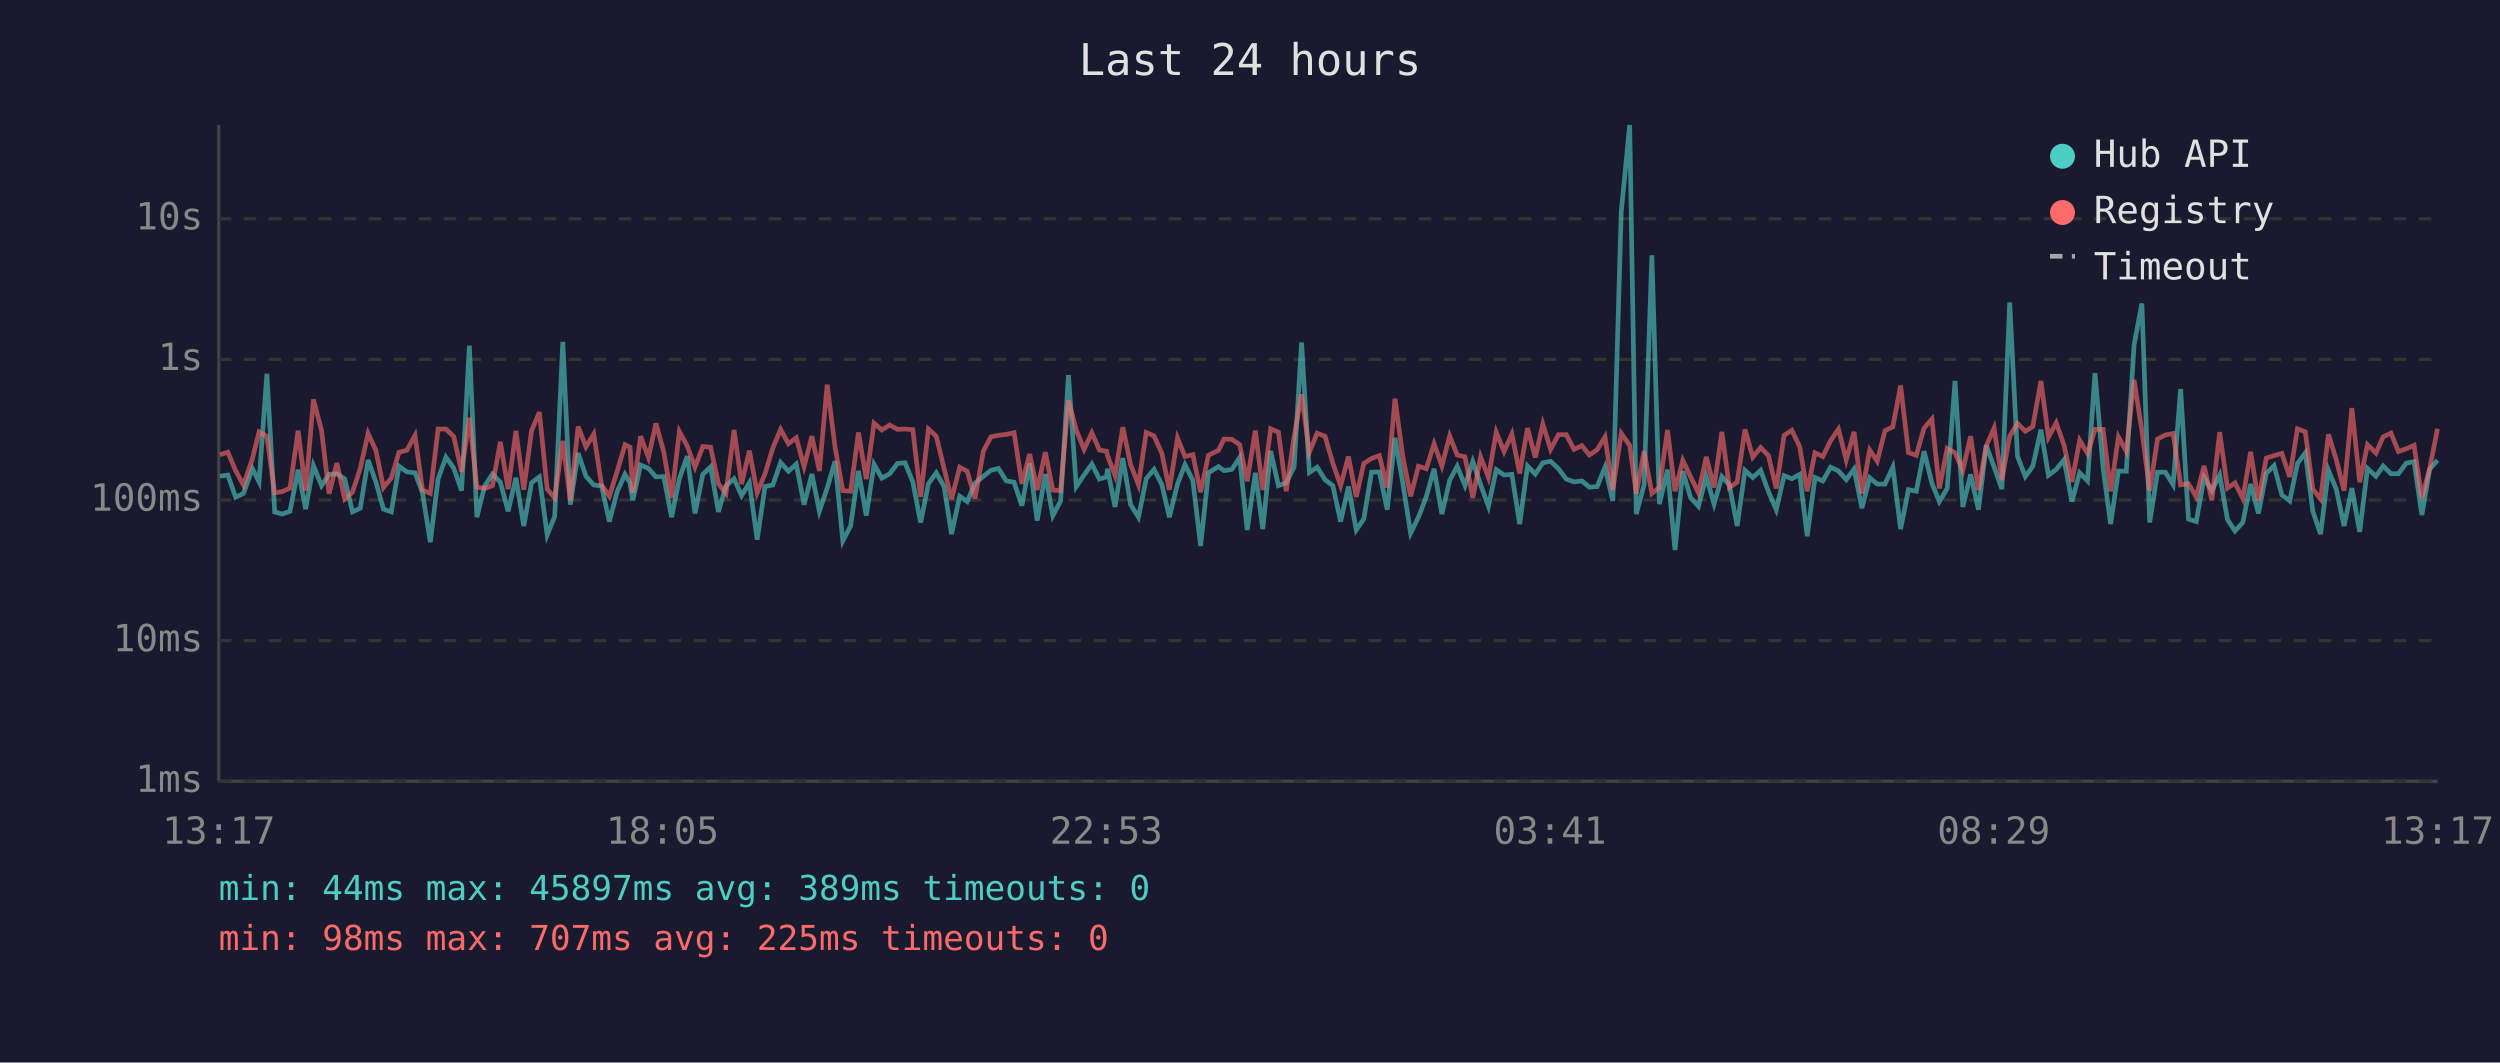
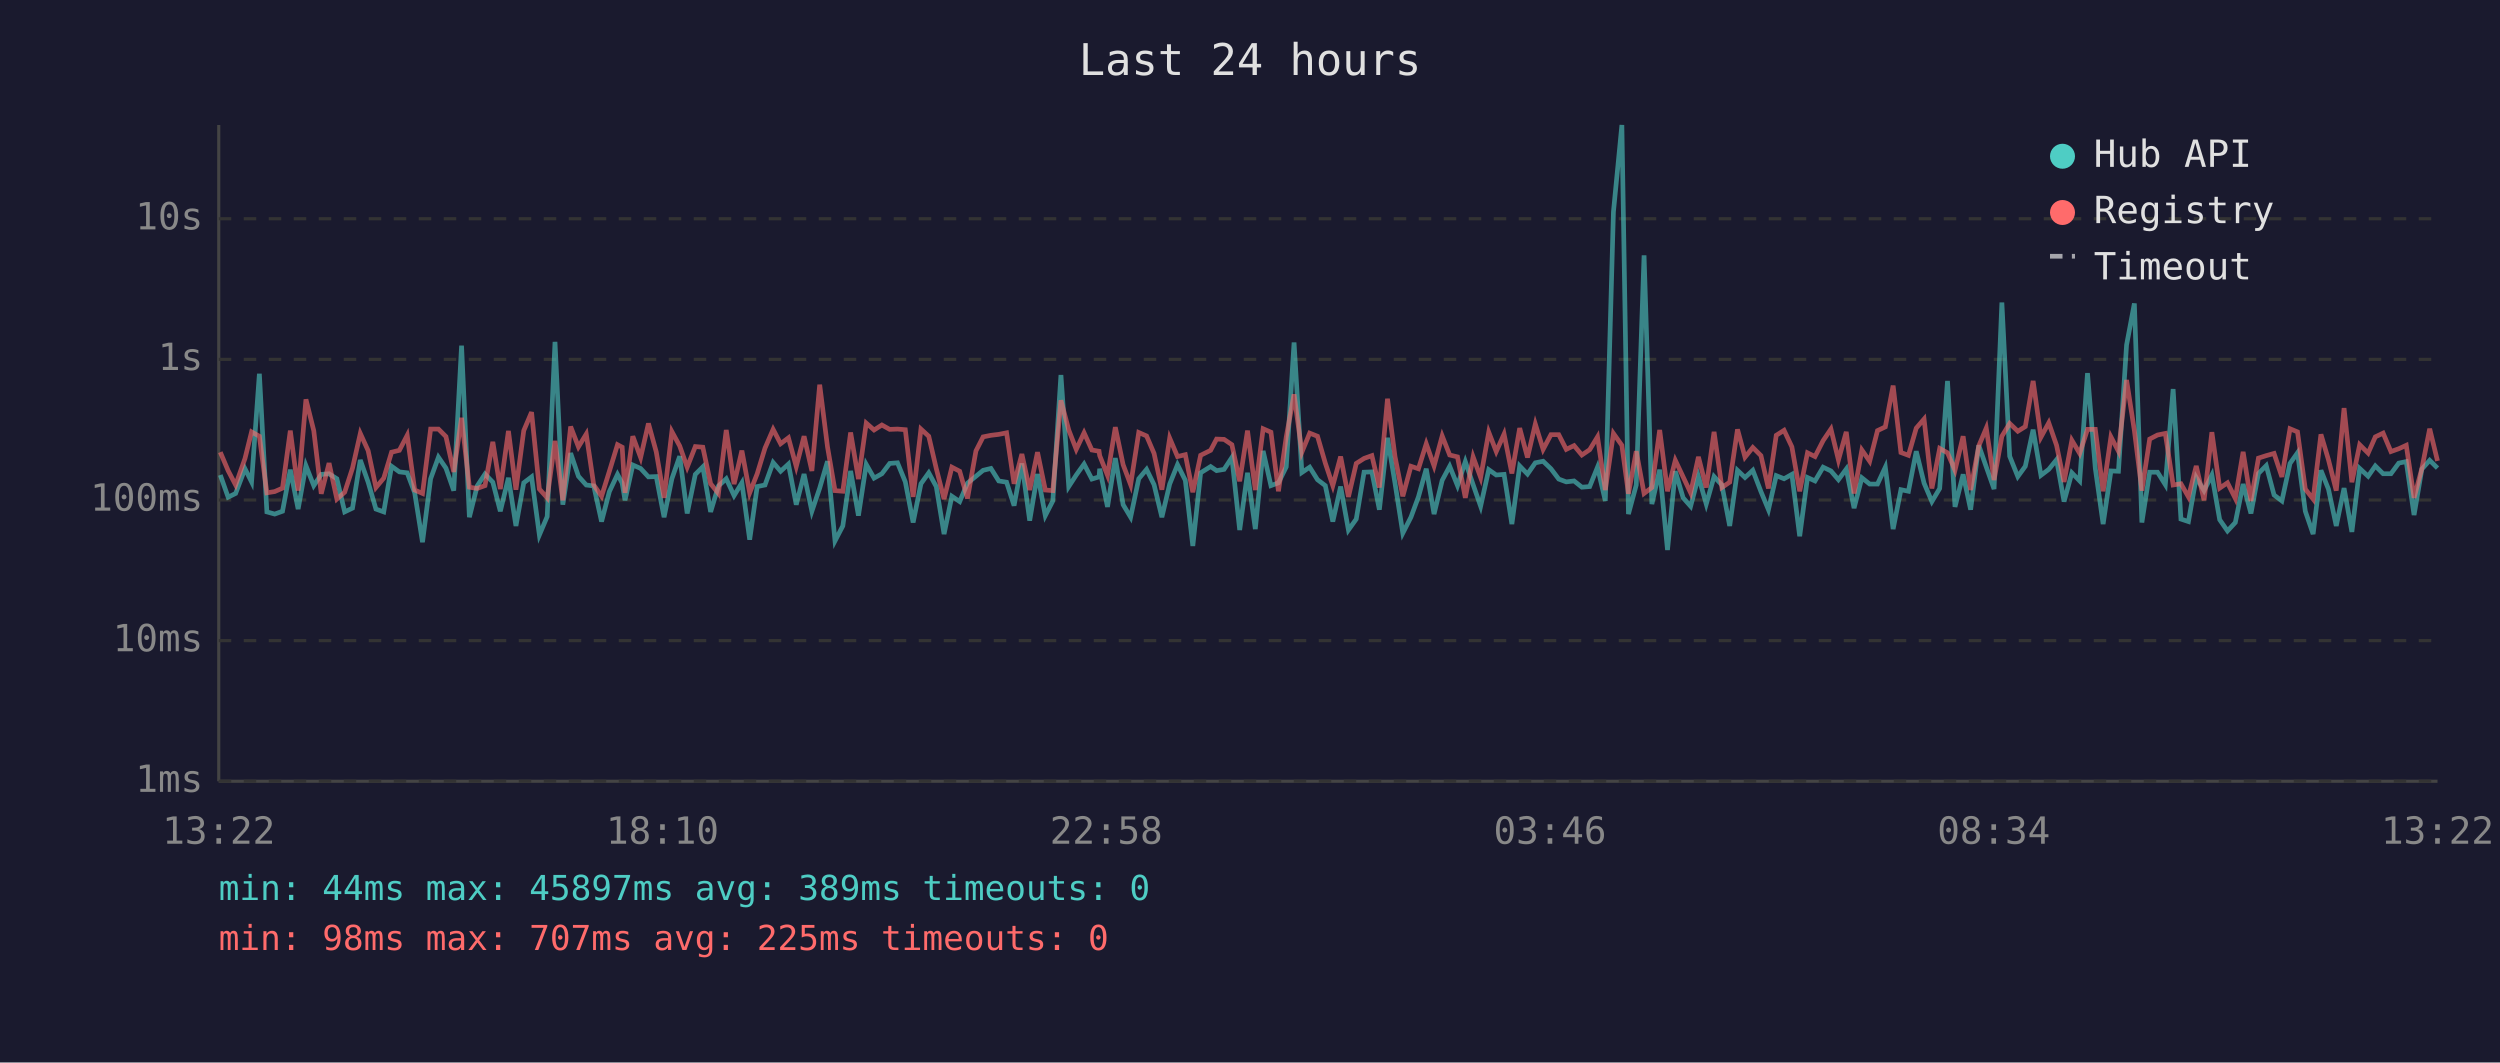
<svg xmlns="http://www.w3.org/2000/svg" viewBox="0 0 800 340" font-family="monospace" font-size="12">
  <rect width="800" height="340" fill="#1a1a2e" />
  <text x="400" y="24" fill="#e0e0e0" font-size="14" text-anchor="middle">Last 24 hours</text>
  <line x1="70" y1="40" x2="70" y2="250" stroke="#444" stroke-width="1" />
  <line x1="70" y1="250" x2="780" y2="250" stroke="#444" stroke-width="1" />
  <line x1="70" y1="250" x2="780" y2="250" stroke="#333" stroke-width="1" stroke-dasharray="4" />
  <text x="65" y="250" fill="#888" text-anchor="end" dominant-baseline="middle">1ms</text>
  <line x1="70" y1="205" x2="780" y2="205" stroke="#333" stroke-width="1" stroke-dasharray="4" />
  <text x="65" y="205" fill="#888" text-anchor="end" dominant-baseline="middle">10ms</text>
  <line x1="70" y1="160" x2="780" y2="160" stroke="#333" stroke-width="1" stroke-dasharray="4" />
  <text x="65" y="160" fill="#888" text-anchor="end" dominant-baseline="middle">100ms</text>
  <line x1="70" y1="115" x2="780" y2="115" stroke="#333" stroke-width="1" stroke-dasharray="4" />
  <text x="65" y="115" fill="#888" text-anchor="end" dominant-baseline="middle">1s</text>
  <line x1="70" y1="70" x2="780" y2="70" stroke="#333" stroke-width="1" stroke-dasharray="4" />
  <text x="65" y="70" fill="#888" text-anchor="end" dominant-baseline="middle">10s</text>
-   <text x="70" y="270" fill="#888" text-anchor="middle">13:17</text>
-   <text x="212" y="270" fill="#888" text-anchor="middle">18:05</text>
-   <text x="354" y="270" fill="#888" text-anchor="middle">22:53</text>
-   <text x="496" y="270" fill="#888" text-anchor="middle">03:41</text>
-   <text x="638" y="270" fill="#888" text-anchor="middle">08:29</text>
-   <text x="780" y="270" fill="#888" text-anchor="middle">13:17</text>
-   <polyline points="70.4,152.4 72.9,152.0 75.4,159.1 77.9,157.9 80.8,150.0 82.9,154.2 85.4,119.6 87.9,163.8 90.3,164.5 92.8,163.6 95.4,150.3 97.8,162.9 100.3,149.0 102.9,155.4 105.3,151.8 107.8,151.6 110.3,153.2 112.8,163.8 115.3,162.6 117.8,147.2 120.3,154.3 122.7,162.9 125.2,163.8 127.7,149.2 130.2,151.0 132.8,151.3 135.2,157.7 137.7,173.5 140.2,153.2 142.7,146.3 145.2,149.8 147.7,157.0 150.2,110.6 152.6,165.5 155.1,155.5 157.6,151.7 160.1,154.3 162.6,163.6 165.1,152.9 167.6,168.3 170.1,154.5 172.6,152.6 175.1,171.2 177.5,165.3 180.1,109.4 182.5,161.5 185.0,145.0 187.5,152.4 190.0,155.2 192.5,155.5 195.0,166.9 197.5,157.3 200.0,151.8 201.6,154.6 202.5,160.1 205.0,148.8 207.5,149.9 209.9,152.6 212.4,152.5 214.9,165.5 217.4,153.2 219.9,146.0 222.4,164.3 224.9,151.8 227.4,149.4 229.9,163.8 232.3,155.5 234.9,153.2 237.3,158.6 239.8,154.5 242.3,172.7 244.8,155.7 247.3,155.2 249.8,148.0 252.3,150.8 254.8,148.5 257.3,161.5 259.8,151.7 262.2,163.6 264.7,156.2 267.2,147.6 269.7,173.1 272.2,168.3 274.7,150.7 277.2,165.0 279.7,148.6 282.2,153.0 284.7,151.6 287.2,148.3 289.6,148.1 292.1,154.2 294.6,167.2 297.1,154.8 299.6,151.3 302.1,155.7 304.5,170.9 307.1,158.8 309.5,160.5 312.0,154.6 314.7,152.4 317.1,150.5 319.5,149.9 322.0,153.9 324.5,154.3 327.0,161.8 329.5,148.3 331.9,166.6 334.5,151.7 336.9,165.0 339.4,160.3 341.9,120.0 344.4,155.7 346.9,152.0 349.4,148.5 351.8,153.3 354.1,152.6 354.4,150.0 356.8,162.2 359.3,146.6 361.8,161.5 364.3,165.5 366.8,153.2 369.3,150.2 371.8,155.1 374.2,165.5 376.8,154.9 379.2,148.7 381.7,153.7 384.2,174.7 386.7,151.3 389.9,149.3 391.7,150.6 394.2,150.2 396.7,146.4 399.1,169.6 401.7,151.3 404.1,169.3 406.6,144.3 409.1,155.4 411.6,154.5 414.1,149.4 416.5,109.6 419.0,151.2 421.5,149.5 424.0,153.5 426.5,155.4 429.0,166.9 431.5,155.7 434.0,169.6 436.4,166.1 438.9,151.1 441.4,151.0 443.9,163.1 446.4,140.1 448.9,154.6 451.4,170.6 453.9,165.5 456.4,159.0 458.9,150.0 461.4,164.5 463.9,153.7 466.3,149.2 468.8,155.4 471.3,147.7 473.8,155.1 476.3,162.0 478.8,150.3 481.3,152.0 483.8,151.8 486.3,167.7 488.8,149.1 491.3,151.7 493.7,148.1 496.2,147.6 498.7,150.0 501.2,153.3 503.7,154.2 506.2,153.9 508.6,155.9 511.1,155.7 513.6,149.5 516.1,160.3 518.8,67.8 521.5,40.0 523.6,164.5 526.1,155.2 528.6,81.7 531.0,161.3 533.6,150.3 536.0,176.0 538.5,150.8 541.0,159.3 543.5,162.0 546.0,152.5 548.5,161.3 551.0,152.5 553.4,155.2 555.9,168.3 558.4,150.5 560.9,152.8 563.4,150.5 565.9,157.3 568.4,163.1 570.9,152.2 573.4,153.2 575.9,151.8 578.3,171.6 580.8,152.8 583.3,153.9 585.8,149.5 588.3,150.7 590.8,153.5 593.3,150.1 595.8,162.6 598.3,152.9 600.7,154.9 603.2,154.9 605.7,149.5 608.2,169.3 610.7,156.7 613.2,157.2 615.7,144.4 618.2,154.6 620.6,160.5 623.1,156.3 625.6,121.9 628.1,162.2 630.6,151.8 633.1,163.1 635.6,142.5 638.1,149.4 640.6,156.5 643.1,96.8 645.6,146.0 648.1,152.5 650.5,149.2 653.1,137.5 655.5,152.1 658.0,150.2 660.5,147.1 663.0,160.5 665.5,151.3 668.0,153.9 670.4,119.4 673.0,149.9 675.4,167.7 677.9,150.7 680.4,150.8 682.9,110.4 685.4,97.1 687.9,167.2 690.4,151.1 692.9,151.1 695.4,155.1 697.8,124.5 700.3,166.1 702.8,166.9 705.3,152.8 707.8,157.0 710.3,152.0 712.8,166.3 715.2,169.9 717.7,167.2 720.2,154.9 722.7,164.3 725.2,151.5 727.7,149.0 730.2,158.4 732.7,160.3 735.2,148.3 737.7,144.9 740.1,163.6 742.6,170.9 745.1,150.5 747.6,156.5 750.1,168.3 752.6,156.2 755.1,170.2 757.6,149.9 760.3,152.4 762.6,149.1 765.1,151.6 767.5,151.6 770.0,148.2 772.5,147.7 775.0,164.8 777.5,150.1 780.0,147.3" fill="none" stroke="#4ecdc4" stroke-width="1.5" opacity="0.6" />
-   <polyline points="70.4,145.5 72.9,144.7 75.4,150.6 77.9,155.2 80.8,146.7 82.9,138.2 85.4,139.6 87.9,157.7 90.3,157.3 92.8,156.2 95.4,137.8 97.8,157.0 100.3,127.8 102.9,137.8 105.3,158.0 107.8,148.2 110.3,159.7 112.8,157.5 115.3,149.8 117.8,138.7 120.3,144.2 122.7,156.0 125.2,153.0 127.7,144.7 130.2,144.1 132.8,139.3 135.2,156.8 137.7,157.9 140.2,137.3 142.7,137.3 145.2,139.7 147.7,151.0 150.2,133.7 152.6,155.9 155.1,156.3 157.6,155.4 160.1,141.4 162.6,156.5 165.1,137.9 167.6,156.7 170.1,137.8 172.6,131.9 175.1,156.5 177.5,159.3 180.1,141.1 182.5,160.1 185.0,136.5 187.5,143.0 190.0,138.9 192.5,155.2 195.0,158.8 197.5,150.8 200.0,142.3 201.6,143.1 202.5,157.7 205.0,139.6 207.5,146.4 209.9,135.5 212.4,144.6 214.9,159.3 217.4,138.1 219.9,142.7 222.4,149.5 224.9,142.9 227.4,143.1 229.9,154.8 232.3,157.9 234.9,137.6 237.3,154.9 239.8,144.2 242.3,157.7 244.8,151.6 247.3,143.4 249.8,137.4 252.3,142.0 254.8,140.1 257.3,149.3 259.8,139.6 262.2,150.7 264.7,123.1 267.2,143.0 269.7,157.0 272.2,157.2 274.7,138.4 277.2,153.3 279.7,135.4 282.2,137.6 284.7,136.0 287.2,137.4 289.6,137.3 292.1,137.5 294.6,159.0 297.1,137.3 299.6,139.6 302.1,149.9 304.5,159.7 307.1,149.5 309.5,150.8 312.0,159.5 314.7,144.3 317.1,139.8 319.5,139.3 322.0,139.0 324.5,138.5 327.0,154.8 329.5,145.3 331.9,156.8 334.5,144.7 336.9,156.8 339.4,157.0 341.9,128.1 344.4,137.6 346.9,143.8 349.4,138.5 351.8,144.0 354.1,144.4 354.4,145.8 356.8,152.1 359.3,136.7 361.8,148.7 364.3,155.1 366.8,138.4 369.3,139.5 371.8,145.1 374.2,156.7 376.8,140.2 379.2,146.1 381.7,145.5 384.2,157.5 386.7,145.7 389.9,144.1 391.7,140.5 394.2,140.6 396.7,142.3 399.1,154.0 401.7,137.8 404.1,156.8 406.6,137.2 409.1,138.3 411.6,157.2 414.1,139.8 416.5,126.2 419.0,144.7 421.5,138.6 424.0,139.6 426.5,148.2 429.0,155.4 431.5,146.1 434.0,159.0 436.4,148.3 438.9,146.7 441.4,145.8 443.9,156.0 446.4,127.6 448.9,146.1 451.4,158.8 453.9,149.2 456.4,150.0 458.9,142.0 461.4,149.1 463.9,139.5 466.3,145.6 468.8,146.2 471.3,159.3 473.8,146.2 476.3,152.8 478.8,138.3 481.3,144.5 483.8,138.9 486.3,151.5 488.8,137.0 491.3,146.4 493.7,135.7 496.2,143.8 498.7,139.1 501.2,139.1 503.7,143.8 506.2,142.6 508.6,145.6 511.1,143.9 513.6,139.8 516.1,156.8 518.8,138.7 521.5,142.5 523.6,158.0 526.1,144.4 528.6,157.9 531.0,156.0 533.6,137.6 536.0,157.2 538.5,147.3 541.0,152.6 543.5,157.7 546.0,146.2 548.5,156.0 551.0,138.2 553.4,156.0 555.9,154.3 558.4,137.4 560.9,146.3 563.4,143.2 565.9,145.8 568.4,156.3 570.9,139.3 573.4,137.7 575.9,143.0 578.3,157.2 580.8,144.9 583.3,146.1 585.8,141.0 588.3,137.3 590.8,147.2 593.3,138.2 595.8,157.9 598.3,144.0 600.7,147.6 603.2,137.8 605.7,136.6 608.2,123.4 610.7,144.8 613.2,145.7 615.7,137.0 618.2,134.1 620.6,156.3 623.1,143.5 625.6,144.9 628.1,150.5 630.6,139.6 633.1,156.8 635.6,142.7 638.1,137.0 640.6,153.6 643.1,139.6 645.6,135.5 648.1,138.0 650.5,136.5 653.1,121.9 655.5,139.9 658.0,135.3 660.5,142.5 663.0,154.2 665.5,140.9 668.0,145.1 670.4,137.4 673.0,137.4 675.4,157.2 677.9,139.8 680.4,144.4 682.9,121.6 685.4,137.8 687.9,157.0 690.4,140.5 692.9,139.2 695.4,138.7 697.8,155.2 700.3,154.8 702.8,159.0 705.3,149.1 707.8,160.1 710.3,138.3 712.8,156.2 715.2,154.5 717.7,159.5 720.2,144.6 722.7,160.3 725.2,146.6 727.7,145.8 730.2,145.1 732.7,152.6 735.2,137.2 737.7,138.2 740.1,156.5 742.6,159.7 745.1,139.0 747.6,147.1 750.1,157.0 752.6,130.6 755.1,154.3 757.6,142.3 760.3,145.0 762.6,139.8 765.1,138.6 767.5,144.5 770.0,143.6 772.5,142.5 775.0,159.3 777.5,149.9 780.0,137.2" fill="none" stroke="#ff6b6b" stroke-width="1.5" opacity="0.6" />
+   <text x="70" y="270" fill="#888" text-anchor="middle">13:22</text>
+   <text x="212" y="270" fill="#888" text-anchor="middle">18:10</text>
+   <text x="354" y="270" fill="#888" text-anchor="middle">22:58</text>
+   <text x="496" y="270" fill="#888" text-anchor="middle">03:46</text>
+   <text x="638" y="270" fill="#888" text-anchor="middle">08:34</text>
+   <text x="780" y="270" fill="#888" text-anchor="middle">13:22</text>
+   <polyline points="70.5,152.0 73.0,159.1 75.4,157.9 78.4,150.0 80.5,154.2 83.0,119.6 85.4,163.8 87.9,164.5 90.4,163.6 92.9,150.3 95.4,162.9 97.9,149.0 100.4,155.4 102.8,151.8 105.3,151.6 107.8,153.2 110.3,163.8 112.8,162.6 115.3,147.2 117.8,154.3 120.3,162.9 122.8,163.8 125.3,149.2 127.8,151.0 130.3,151.3 132.7,157.7 135.2,173.5 137.8,153.2 140.3,146.3 142.7,149.8 145.2,157.0 147.7,110.6 150.2,165.5 152.7,155.5 155.2,151.7 157.7,154.3 160.1,163.6 162.7,152.9 165.1,168.3 167.6,154.5 170.1,152.6 172.6,171.2 175.1,165.3 177.6,109.4 180.1,161.5 182.6,145.0 185.1,152.4 187.6,155.2 190.0,155.5 192.5,166.9 195.0,157.3 197.6,151.8 199.1,154.6 200.0,160.1 202.5,148.8 205.0,149.9 207.5,152.6 210.0,152.5 212.5,165.5 215.0,153.2 217.5,146.0 219.9,164.3 222.5,151.8 224.9,149.4 227.4,163.8 229.9,155.5 232.4,153.2 234.9,158.6 237.4,154.5 239.9,172.7 242.3,155.7 244.8,155.2 247.4,148.0 249.8,150.8 252.3,148.5 254.8,161.5 257.3,151.7 259.8,163.6 262.3,156.2 264.8,147.6 267.2,173.1 269.7,168.3 272.2,150.7 274.7,165.0 277.2,148.6 279.7,153.0 282.2,151.6 284.7,148.3 287.2,148.1 289.7,154.2 292.2,167.2 294.7,154.8 297.2,151.3 299.6,155.7 302.1,170.9 304.6,158.8 307.1,160.5 309.6,154.6 312.3,152.4 314.6,150.5 317.1,149.9 319.6,153.9 322.1,154.3 324.5,161.8 327.0,148.3 329.5,166.6 332.0,151.7 334.5,165.0 336.9,160.3 339.5,120.0 342.0,155.7 344.4,152.0 346.9,148.5 349.4,153.3 351.7,152.6 351.9,150.0 354.4,162.2 356.9,146.6 359.4,161.5 361.8,165.5 364.4,153.2 366.9,150.2 369.3,155.1 371.8,165.5 374.3,154.9 376.8,148.7 379.3,153.7 381.7,174.7 384.2,151.3 387.4,149.3 389.3,150.6 391.7,150.2 394.2,146.4 396.7,169.6 399.2,151.3 401.7,169.3 404.2,144.3 406.7,155.4 409.1,154.5 411.6,149.4 414.1,109.6 416.6,151.2 419.1,149.5 421.6,153.5 424.1,155.4 426.5,166.9 429.0,155.7 431.5,169.6 434.0,166.1 436.5,151.1 439.0,151.0 441.4,163.1 444.0,140.1 446.4,154.6 448.9,170.6 451.5,165.5 453.9,159.0 456.4,150.0 458.9,164.5 461.5,153.7 463.9,149.2 466.4,155.4 468.9,147.7 471.4,155.1 473.8,162.0 476.4,150.3 478.8,152.0 481.3,151.8 483.8,167.7 486.3,149.1 488.8,151.7 491.3,148.1 493.8,147.6 496.3,150.0 498.8,153.3 501.2,154.2 503.7,153.9 506.2,155.9 508.7,155.7 511.2,149.5 513.7,160.3 516.3,67.8 519.0,40.0 521.1,164.5 523.6,155.2 526.1,81.7 528.6,161.3 531.1,150.3 533.6,176.0 536.1,150.8 538.6,159.3 541.0,162.0 543.5,152.5 546.0,161.3 548.5,152.5 551.0,155.2 553.5,168.3 556.0,150.5 558.4,152.8 560.9,150.5 563.5,157.3 565.9,163.1 568.4,152.2 570.9,153.2 573.4,151.8 575.9,171.6 578.4,152.8 580.8,153.9 583.4,149.5 585.9,150.7 588.3,153.5 590.8,150.1 593.3,162.6 595.8,152.9 598.3,154.9 600.8,154.9 603.3,149.5 605.8,169.3 608.3,156.7 610.7,157.2 613.2,144.4 615.7,154.6 618.2,160.5 620.7,156.3 623.2,121.9 625.6,162.2 628.2,151.8 630.6,163.1 633.2,142.5 635.6,149.4 638.1,156.5 640.6,96.8 643.1,146.0 645.7,152.5 648.1,149.2 650.6,137.5 653.1,152.1 655.6,150.2 658.1,147.1 660.5,160.5 663.0,151.3 665.5,153.9 668.0,119.4 670.5,149.9 673.0,167.7 675.5,150.7 677.9,150.8 680.5,110.4 683.0,97.1 685.4,167.2 687.9,151.1 690.4,151.1 692.9,155.1 695.4,124.5 697.9,166.1 700.3,166.9 702.8,152.8 705.3,157.0 707.8,152.0 710.3,166.3 712.8,169.9 715.3,167.2 717.8,154.9 720.3,164.3 722.7,151.5 725.2,149.0 727.7,158.4 730.2,160.3 732.8,148.3 735.2,144.9 737.7,163.6 740.2,170.9 742.7,150.5 745.1,156.5 747.6,168.3 750.1,156.2 752.6,170.2 755.1,149.9 757.8,152.4 760.1,149.1 762.6,151.6 765.1,151.6 767.6,148.2 770.0,147.7 772.5,164.8 775.0,150.1 777.5,147.3 780.0,149.8" fill="none" stroke="#4ecdc4" stroke-width="1.5" opacity="0.6" />
+   <polyline points="70.5,144.7 73.0,150.6 75.4,155.2 78.4,146.7 80.5,138.2 83.0,139.6 85.4,157.7 87.9,157.3 90.4,156.2 92.9,137.8 95.4,157.0 97.9,127.8 100.4,137.8 102.8,158.0 105.3,148.2 107.8,159.7 110.3,157.5 112.8,149.8 115.3,138.7 117.8,144.2 120.3,156.0 122.8,153.0 125.3,144.7 127.8,144.1 130.3,139.3 132.7,156.8 135.2,157.9 137.8,137.3 140.3,137.3 142.7,139.7 145.2,151.0 147.7,133.7 150.2,155.9 152.7,156.3 155.2,155.4 157.7,141.4 160.1,156.5 162.7,137.9 165.1,156.7 167.6,137.8 170.1,131.9 172.6,156.5 175.1,159.3 177.6,141.1 180.1,160.1 182.6,136.5 185.1,143.0 187.6,138.9 190.0,155.2 192.5,158.8 195.0,150.8 197.6,142.3 199.1,143.1 200.0,157.7 202.5,139.6 205.0,146.4 207.5,135.5 210.0,144.6 212.5,159.3 215.0,138.1 217.5,142.7 219.9,149.5 222.5,142.9 224.9,143.1 227.4,154.8 229.9,157.9 232.4,137.6 234.9,154.9 237.4,144.2 239.9,157.7 242.3,151.6 244.8,143.4 247.4,137.4 249.8,142.0 252.3,140.1 254.8,149.3 257.3,139.6 259.8,150.7 262.3,123.1 264.8,143.0 267.2,157.0 269.7,157.2 272.2,138.4 274.7,153.3 277.2,135.4 279.7,137.6 282.2,136.0 284.7,137.4 287.2,137.3 289.7,137.5 292.2,159.0 294.7,137.3 297.2,139.6 299.6,149.9 302.1,159.7 304.6,149.5 307.1,150.8 309.6,159.5 312.3,144.3 314.6,139.8 317.1,139.3 319.6,139.0 322.1,138.5 324.5,154.8 327.0,145.3 329.5,156.8 332.0,144.7 334.5,156.8 336.9,157.0 339.5,128.1 342.0,137.6 344.4,143.8 346.9,138.5 349.4,144.0 351.7,144.4 351.9,145.8 354.4,152.1 356.9,136.7 359.4,148.7 361.8,155.1 364.4,138.4 366.9,139.5 369.3,145.1 371.8,156.7 374.3,140.2 376.8,146.1 379.3,145.5 381.7,157.5 384.2,145.7 387.4,144.1 389.3,140.5 391.7,140.6 394.2,142.3 396.7,154.0 399.2,137.8 401.7,156.8 404.2,137.2 406.7,138.3 409.1,157.2 411.6,139.8 414.1,126.2 416.6,144.7 419.1,138.6 421.6,139.6 424.1,148.2 426.5,155.4 429.0,146.1 431.5,159.0 434.0,148.3 436.5,146.7 439.0,145.8 441.4,156.0 444.0,127.6 446.4,146.1 448.9,158.8 451.5,149.2 453.9,150.0 456.4,142.0 458.9,149.1 461.5,139.5 463.9,145.6 466.4,146.2 468.9,159.3 471.4,146.2 473.8,152.8 476.4,138.3 478.8,144.5 481.3,138.9 483.8,151.5 486.3,137.0 488.8,146.4 491.3,135.7 493.8,143.8 496.3,139.1 498.8,139.1 501.2,143.8 503.7,142.6 506.2,145.6 508.7,143.9 511.2,139.8 513.7,156.8 516.3,138.7 519.0,142.5 521.1,158.0 523.6,144.4 526.1,157.9 528.6,156.0 531.1,137.6 533.6,157.2 536.1,147.3 538.6,152.6 541.0,157.7 543.5,146.2 546.0,156.0 548.5,138.2 551.0,156.0 553.5,154.3 556.0,137.4 558.4,146.3 560.9,143.2 563.5,145.8 565.9,156.3 568.4,139.3 570.9,137.7 573.4,143.0 575.9,157.2 578.4,144.9 580.8,146.1 583.4,141.0 585.9,137.3 588.3,147.2 590.8,138.2 593.3,157.9 595.8,144.0 598.3,147.6 600.8,137.8 603.3,136.6 605.8,123.4 608.3,144.8 610.7,145.7 613.2,137.0 615.7,134.1 618.2,156.3 620.7,143.5 623.2,144.9 625.6,150.5 628.2,139.6 630.6,156.8 633.2,142.7 635.6,137.0 638.1,153.6 640.6,139.6 643.1,135.5 645.7,138.0 648.1,136.5 650.6,121.9 653.1,139.9 655.6,135.3 658.1,142.5 660.5,154.2 663.0,140.9 665.5,145.1 668.0,137.4 670.5,137.4 673.0,157.2 675.5,139.8 677.9,144.4 680.5,121.6 683.0,137.8 685.4,157.0 687.9,140.5 690.4,139.2 692.9,138.7 695.4,155.2 697.9,154.8 700.3,159.0 702.8,149.1 705.3,160.1 707.8,138.3 710.3,156.2 712.8,154.5 715.3,159.5 717.8,144.6 720.3,160.3 722.7,146.6 725.2,145.8 727.7,145.1 730.2,152.6 732.8,137.2 735.2,138.2 737.7,156.5 740.2,159.7 742.7,139.0 745.1,147.1 747.6,157.0 750.1,130.6 752.6,154.3 755.1,142.3 757.8,145.0 760.1,139.8 762.6,138.6 765.1,144.5 767.6,143.6 770.0,142.5 772.5,159.3 775.0,149.9 777.5,137.2 780.0,147.5" fill="none" stroke="#ff6b6b" stroke-width="1.5" opacity="0.6" />
  <circle cx="660" cy="50" r="4" fill="#4ecdc4" />
  <text x="670" y="50" fill="#e0e0e0" dominant-baseline="middle">Hub API</text>
  <circle cx="660" cy="68" r="4" fill="#ff6b6b" />
  <text x="670" y="68" fill="#e0e0e0" dominant-baseline="middle">Registry</text>
  <line x1="656" y1="82" x2="664" y2="82" stroke="#e0e0e0" stroke-width="1.5" stroke-dasharray="4,3" opacity="0.7" />
  <text x="670" y="86" fill="#e0e0e0" dominant-baseline="middle">Timeout</text>
  <text x="70" y="288" fill="#4ecdc4" font-size="11">min: 44ms  max: 45897ms  avg: 389ms  timeouts: 0</text>
  <text x="70" y="304" fill="#ff6b6b" font-size="11">min: 98ms  max: 707ms  avg: 225ms  timeouts: 0</text>
</svg>
